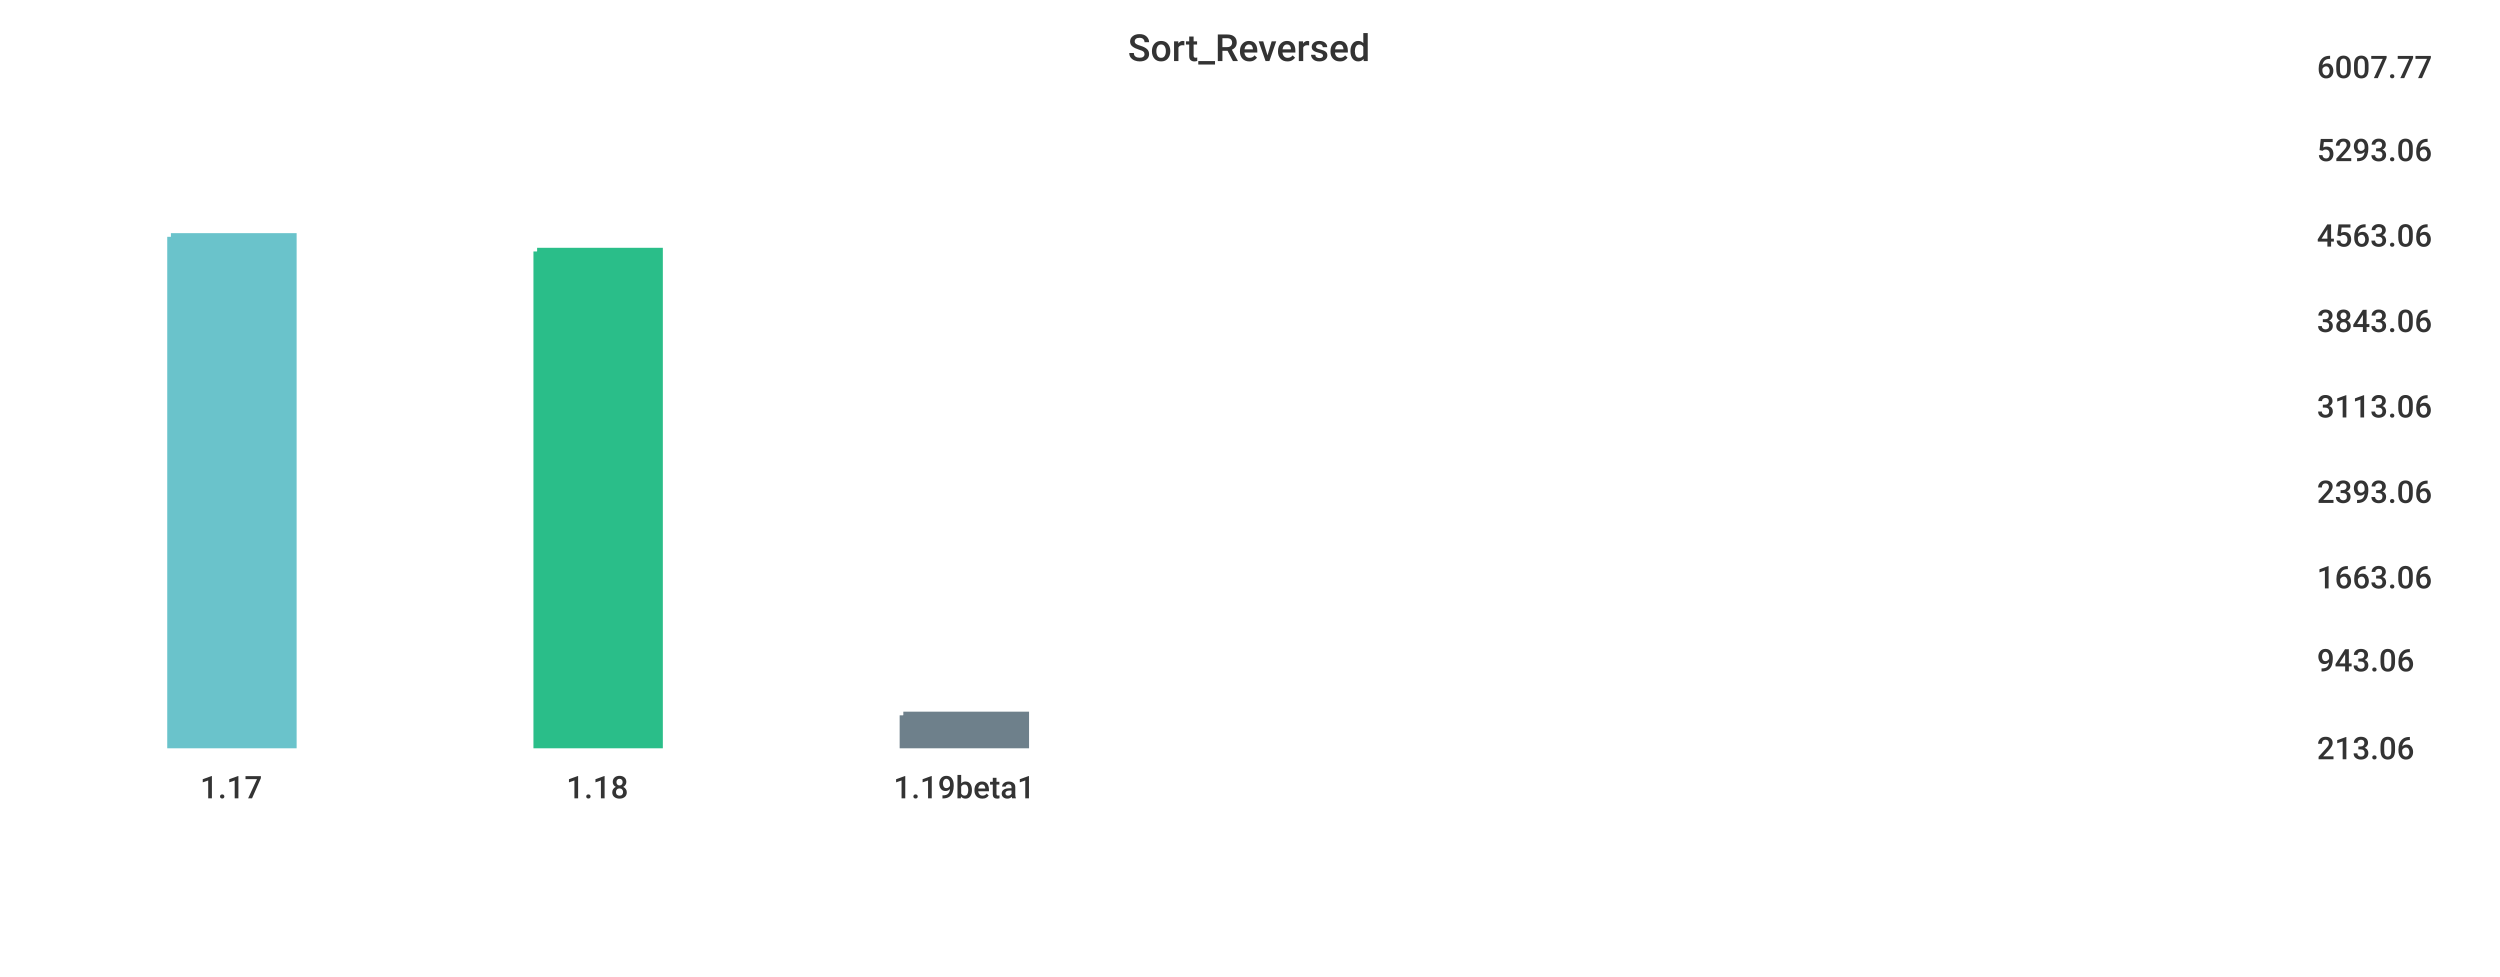
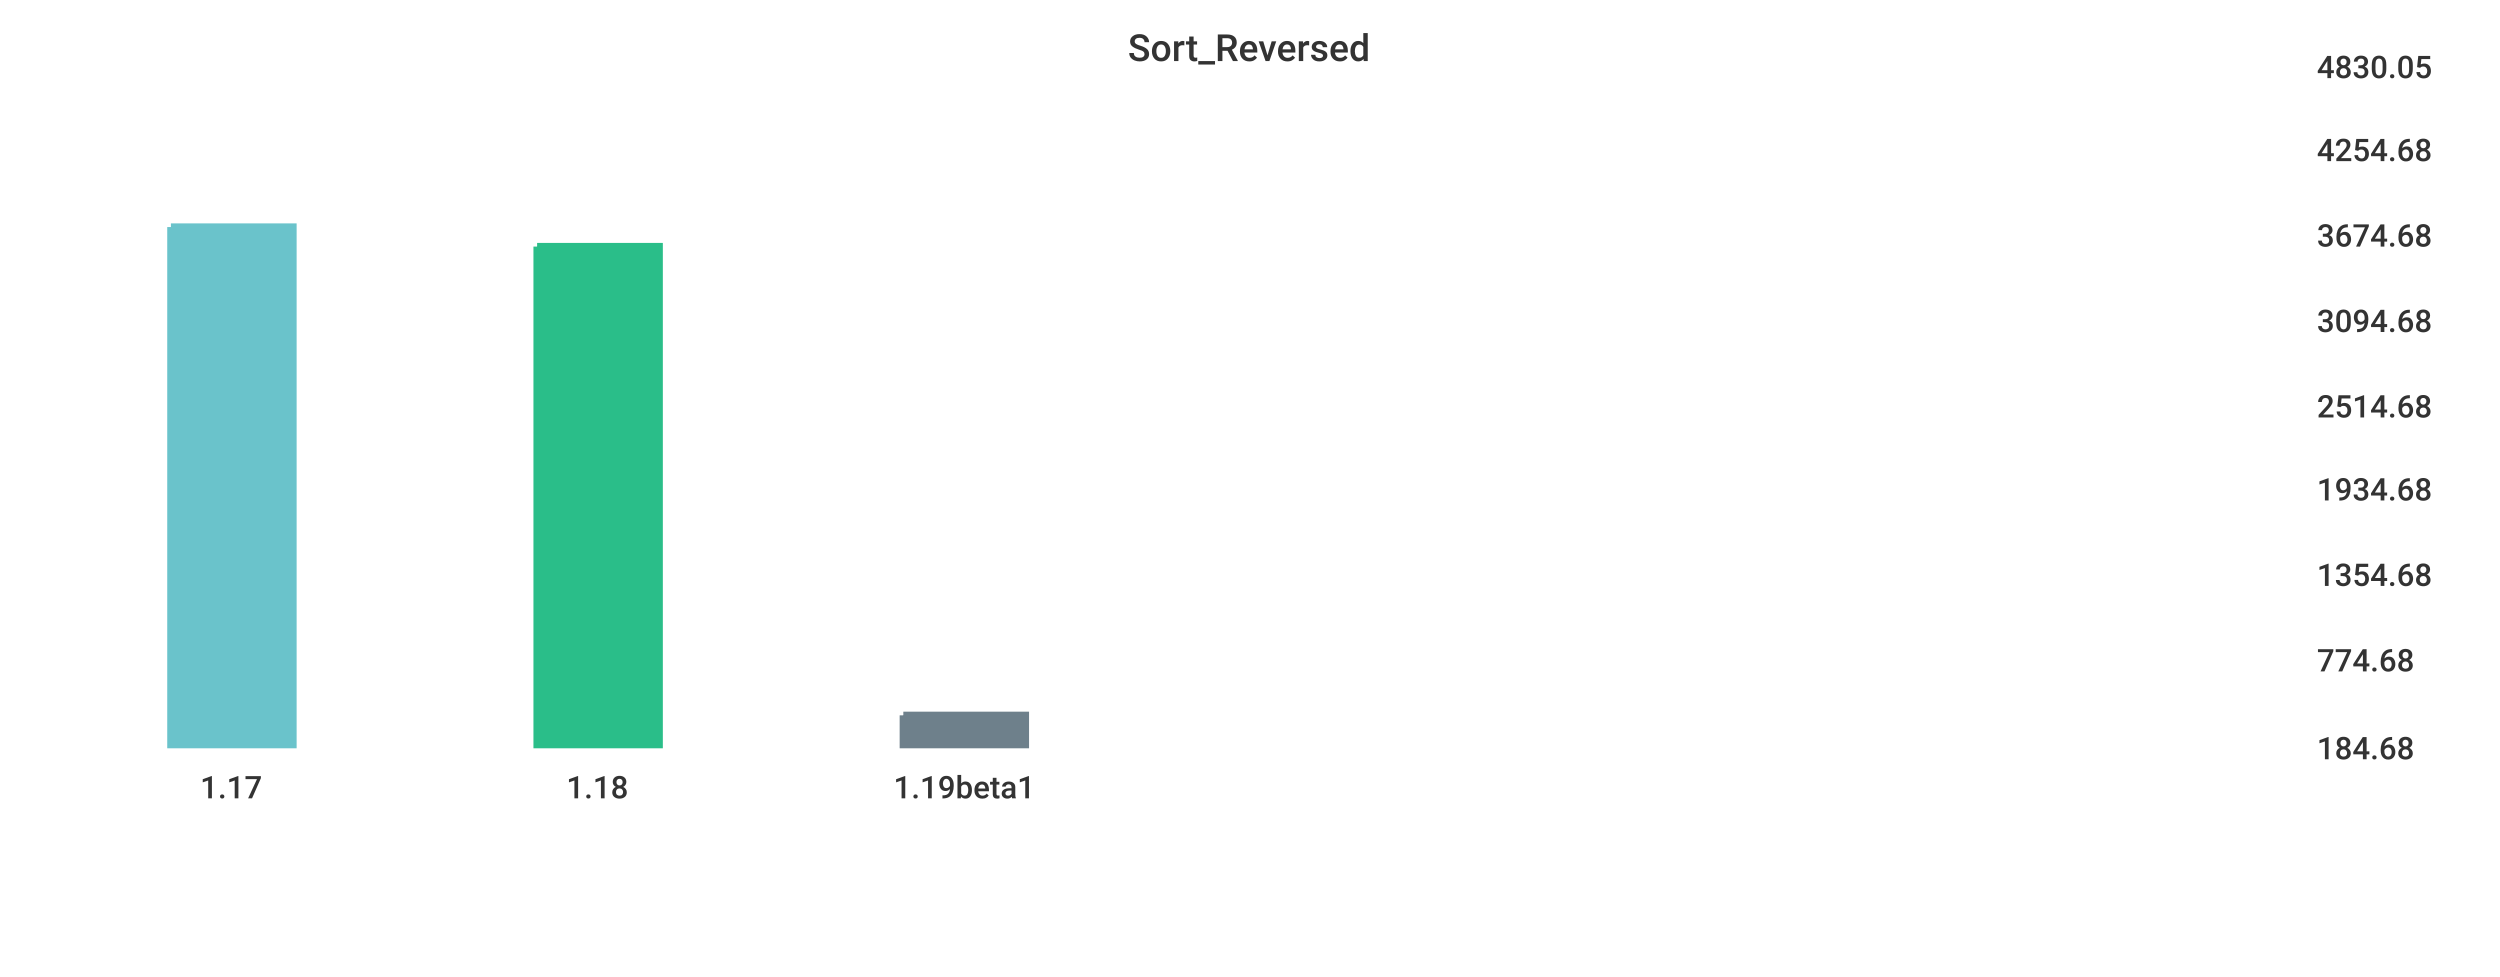
<svg xmlns="http://www.w3.org/2000/svg" width="1024" height="400">\n<path d="M 0 0 L 1024 0 L 1024 400 L 0 400 L 0 0" style="stroke-width:0;stroke:rgba(255,255,255,1.0);fill:rgba(255,255,255,1.0)" />
  <path d="M 20 26 L 934 26 L 934 305 L 20 305 L 20 26" style="stroke-width:0;stroke:rgba(255,255,255,1.0);fill:rgba(255,255,255,1.0)" />
-   <path d="M 70 97 L 120 97 L 120 305 L 70 305 L 70 97" style="stroke-width:3;stroke:rgba(106,195,203,1.0);fill:rgba(106,195,203,1.0)" />
-   <path d="M 220 103 L 270 103 L 270 305 L 220 305 L 220 103" style="stroke-width:3;stroke:rgba(42,190,137,1.0);fill:rgba(42,190,137,1.0)" />
+   <path d="M 70 93 L 120 93 L 120 305 L 70 305 L 70 93" style="stroke-width:3;stroke:rgba(106,195,203,1.0);fill:rgba(106,195,203,1.0)" />
+   <path d="M 220 101 L 270 101 L 270 305 L 220 305 L 220 101" style="stroke-width:3;stroke:rgba(42,190,137,1.0);fill:rgba(42,190,137,1.0)" />
  <path d="M 370 293 L 420 293 L 420 305 L 370 305 L 370 293" style="stroke-width:3;stroke:rgba(110,128,139,1.0);fill:rgba(110,128,139,1.0)" />
  <path d="M 20 305 L 934 305" style="stroke-width:0;stroke:rgba(51,51,51,1.0);fill:none" />
  <path d="M 20 305 L 20 310" style="stroke-width:0;stroke:rgba(51,51,51,1.0);fill:none" />
  <text x="82" y="327" style="stroke-width:0;stroke:none;fill:rgba(51,51,51,1.0);font-size:12.8px;font-family:'Roboto Medium',sans-serif">1.17</text>
  <path d="M 170 305 L 170 310" style="stroke-width:0;stroke:rgba(51,51,51,1.0);fill:none" />
  <text x="232" y="327" style="stroke-width:0;stroke:none;fill:rgba(51,51,51,1.0);font-size:12.8px;font-family:'Roboto Medium',sans-serif">1.18</text>
  <path d="M 320 305 L 320 310" style="stroke-width:0;stroke:rgba(51,51,51,1.0);fill:none" />
  <text x="366" y="327" style="stroke-width:0;stroke:none;fill:rgba(51,51,51,1.0);font-size:12.8px;font-family:'Roboto Medium',sans-serif">1.19beta1</text>
  <path d="M 934 26 L 934 305" style="stroke-width:0;stroke:rgba(51,51,51,1.0);fill:none" />
  <path d="M 934 305 L 939 305" style="stroke-width:0;stroke:rgba(51,51,51,1.0);fill:none" />
  <path d="M 934 305 L 939 305" style="stroke-width:0;stroke:rgba(51,51,51,1.0);fill:none" />
-   <text x="949" y="311" style="stroke-width:0;stroke:none;fill:rgba(51,51,51,1.0);font-size:12.8px;font-family:'Roboto Medium',sans-serif">213.06</text>
+   <text x="949" y="311" style="stroke-width:0;stroke:none;fill:rgba(51,51,51,1.0);font-size:12.8px;font-family:'Roboto Medium',sans-serif">184.68</text>
  <path d="M 934 269 L 939 269" style="stroke-width:0;stroke:rgba(51,51,51,1.0);fill:none" />
-   <text x="949" y="275" style="stroke-width:0;stroke:none;fill:rgba(51,51,51,1.0);font-size:12.8px;font-family:'Roboto Medium',sans-serif">943.06</text>
-   <path d="M 934 235 L 939 235" style="stroke-width:0;stroke:rgba(51,51,51,1.0);fill:none" />
-   <text x="949" y="241" style="stroke-width:0;stroke:none;fill:rgba(51,51,51,1.0);font-size:12.8px;font-family:'Roboto Medium',sans-serif">1663.06</text>
-   <path d="M 934 200 L 939 200" style="stroke-width:0;stroke:rgba(51,51,51,1.0);fill:none" />
-   <text x="949" y="206" style="stroke-width:0;stroke:none;fill:rgba(51,51,51,1.0);font-size:12.8px;font-family:'Roboto Medium',sans-serif">2393.06</text>
+   <text x="949" y="275" style="stroke-width:0;stroke:none;fill:rgba(51,51,51,1.0);font-size:12.8px;font-family:'Roboto Medium',sans-serif">774.68</text>
+   <path d="M 934 234 L 939 234" style="stroke-width:0;stroke:rgba(51,51,51,1.0);fill:none" />
+   <text x="949" y="240" style="stroke-width:0;stroke:none;fill:rgba(51,51,51,1.0);font-size:12.8px;font-family:'Roboto Medium',sans-serif">1354.68</text>
+   <path d="M 934 199 L 939 199" style="stroke-width:0;stroke:rgba(51,51,51,1.0);fill:none" />
+   <text x="949" y="205" style="stroke-width:0;stroke:none;fill:rgba(51,51,51,1.0);font-size:12.8px;font-family:'Roboto Medium',sans-serif">1934.68</text>
  <path d="M 934 165 L 939 165" style="stroke-width:0;stroke:rgba(51,51,51,1.0);fill:none" />
-   <text x="949" y="171" style="stroke-width:0;stroke:none;fill:rgba(51,51,51,1.0);font-size:12.8px;font-family:'Roboto Medium',sans-serif">3113.06</text>
+   <text x="949" y="171" style="stroke-width:0;stroke:none;fill:rgba(51,51,51,1.0);font-size:12.8px;font-family:'Roboto Medium',sans-serif">2514.68</text>
  <path d="M 934 130 L 939 130" style="stroke-width:0;stroke:rgba(51,51,51,1.0);fill:none" />
-   <text x="949" y="136" style="stroke-width:0;stroke:none;fill:rgba(51,51,51,1.0);font-size:12.8px;font-family:'Roboto Medium',sans-serif">3843.06</text>
+   <text x="949" y="136" style="stroke-width:0;stroke:none;fill:rgba(51,51,51,1.0);font-size:12.8px;font-family:'Roboto Medium',sans-serif">3094.68</text>
  <path d="M 934 95 L 939 95" style="stroke-width:0;stroke:rgba(51,51,51,1.0);fill:none" />
-   <text x="949" y="101" style="stroke-width:0;stroke:none;fill:rgba(51,51,51,1.0);font-size:12.8px;font-family:'Roboto Medium',sans-serif">4563.06</text>
+   <text x="949" y="101" style="stroke-width:0;stroke:none;fill:rgba(51,51,51,1.0);font-size:12.8px;font-family:'Roboto Medium',sans-serif">3674.68</text>
  <path d="M 934 60 L 939 60" style="stroke-width:0;stroke:rgba(51,51,51,1.0);fill:none" />
-   <text x="949" y="66" style="stroke-width:0;stroke:none;fill:rgba(51,51,51,1.0);font-size:12.8px;font-family:'Roboto Medium',sans-serif">5293.06</text>
+   <text x="949" y="66" style="stroke-width:0;stroke:none;fill:rgba(51,51,51,1.0);font-size:12.8px;font-family:'Roboto Medium',sans-serif">4254.68</text>
  <path d="M 934 26 L 939 26" style="stroke-width:0;stroke:rgba(51,51,51,1.0);fill:none" />
-   <text x="949" y="32" style="stroke-width:0;stroke:none;fill:rgba(51,51,51,1.0);font-size:12.8px;font-family:'Roboto Medium',sans-serif">6007.77</text>
+   <text x="949" y="32" style="stroke-width:0;stroke:none;fill:rgba(51,51,51,1.0);font-size:12.8px;font-family:'Roboto Medium',sans-serif">4830.05</text>
  <text x="462" y="25" style="stroke-width:0;stroke:none;fill:rgba(51,51,51,1.0);font-size:15.3px;font-family:'Roboto Medium',sans-serif">Sort_Reversed</text>
</svg>
